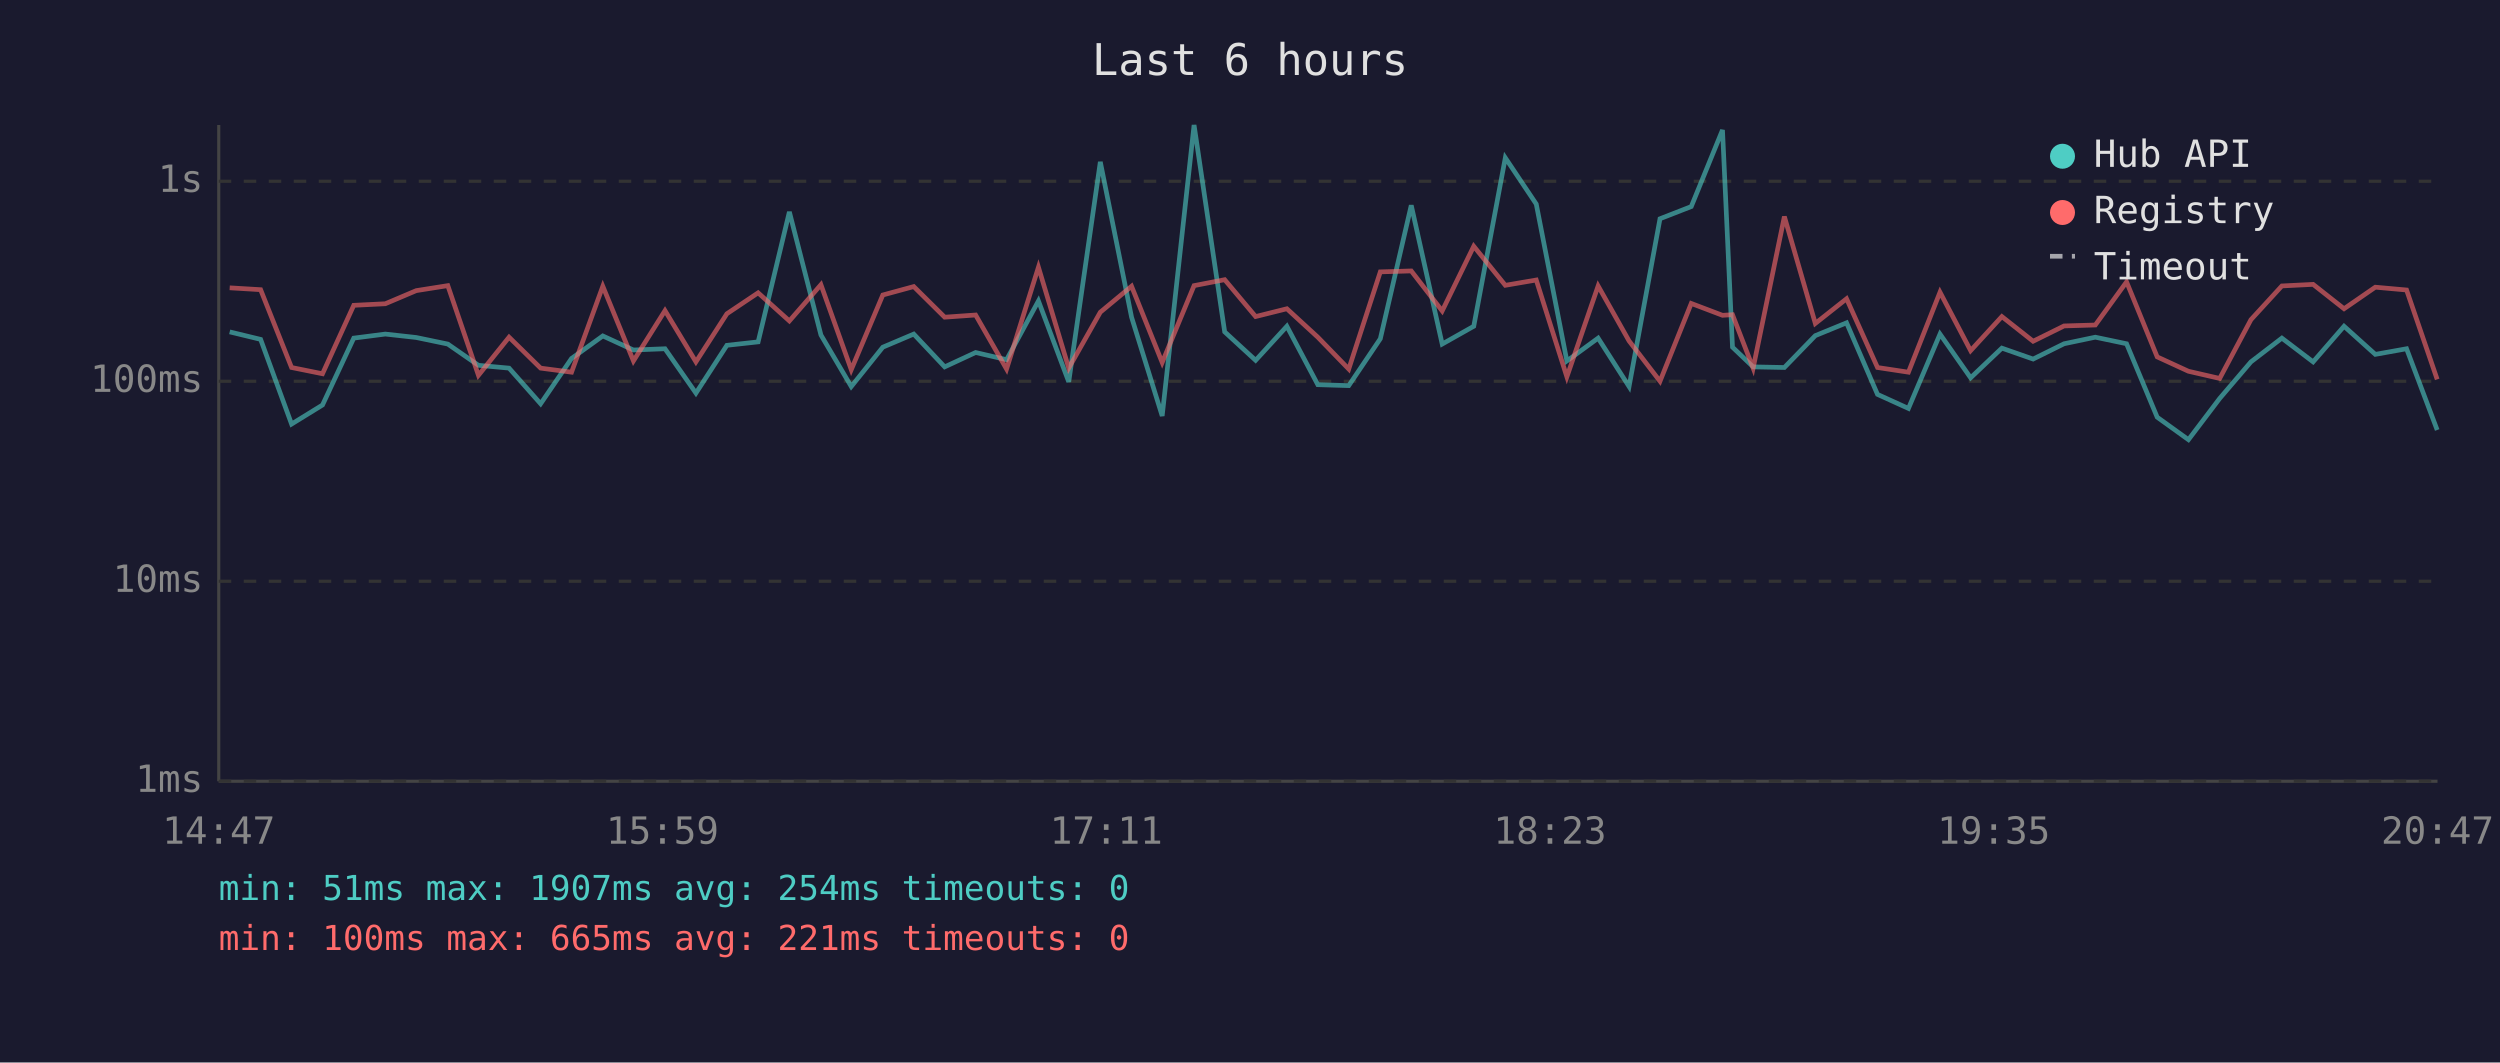
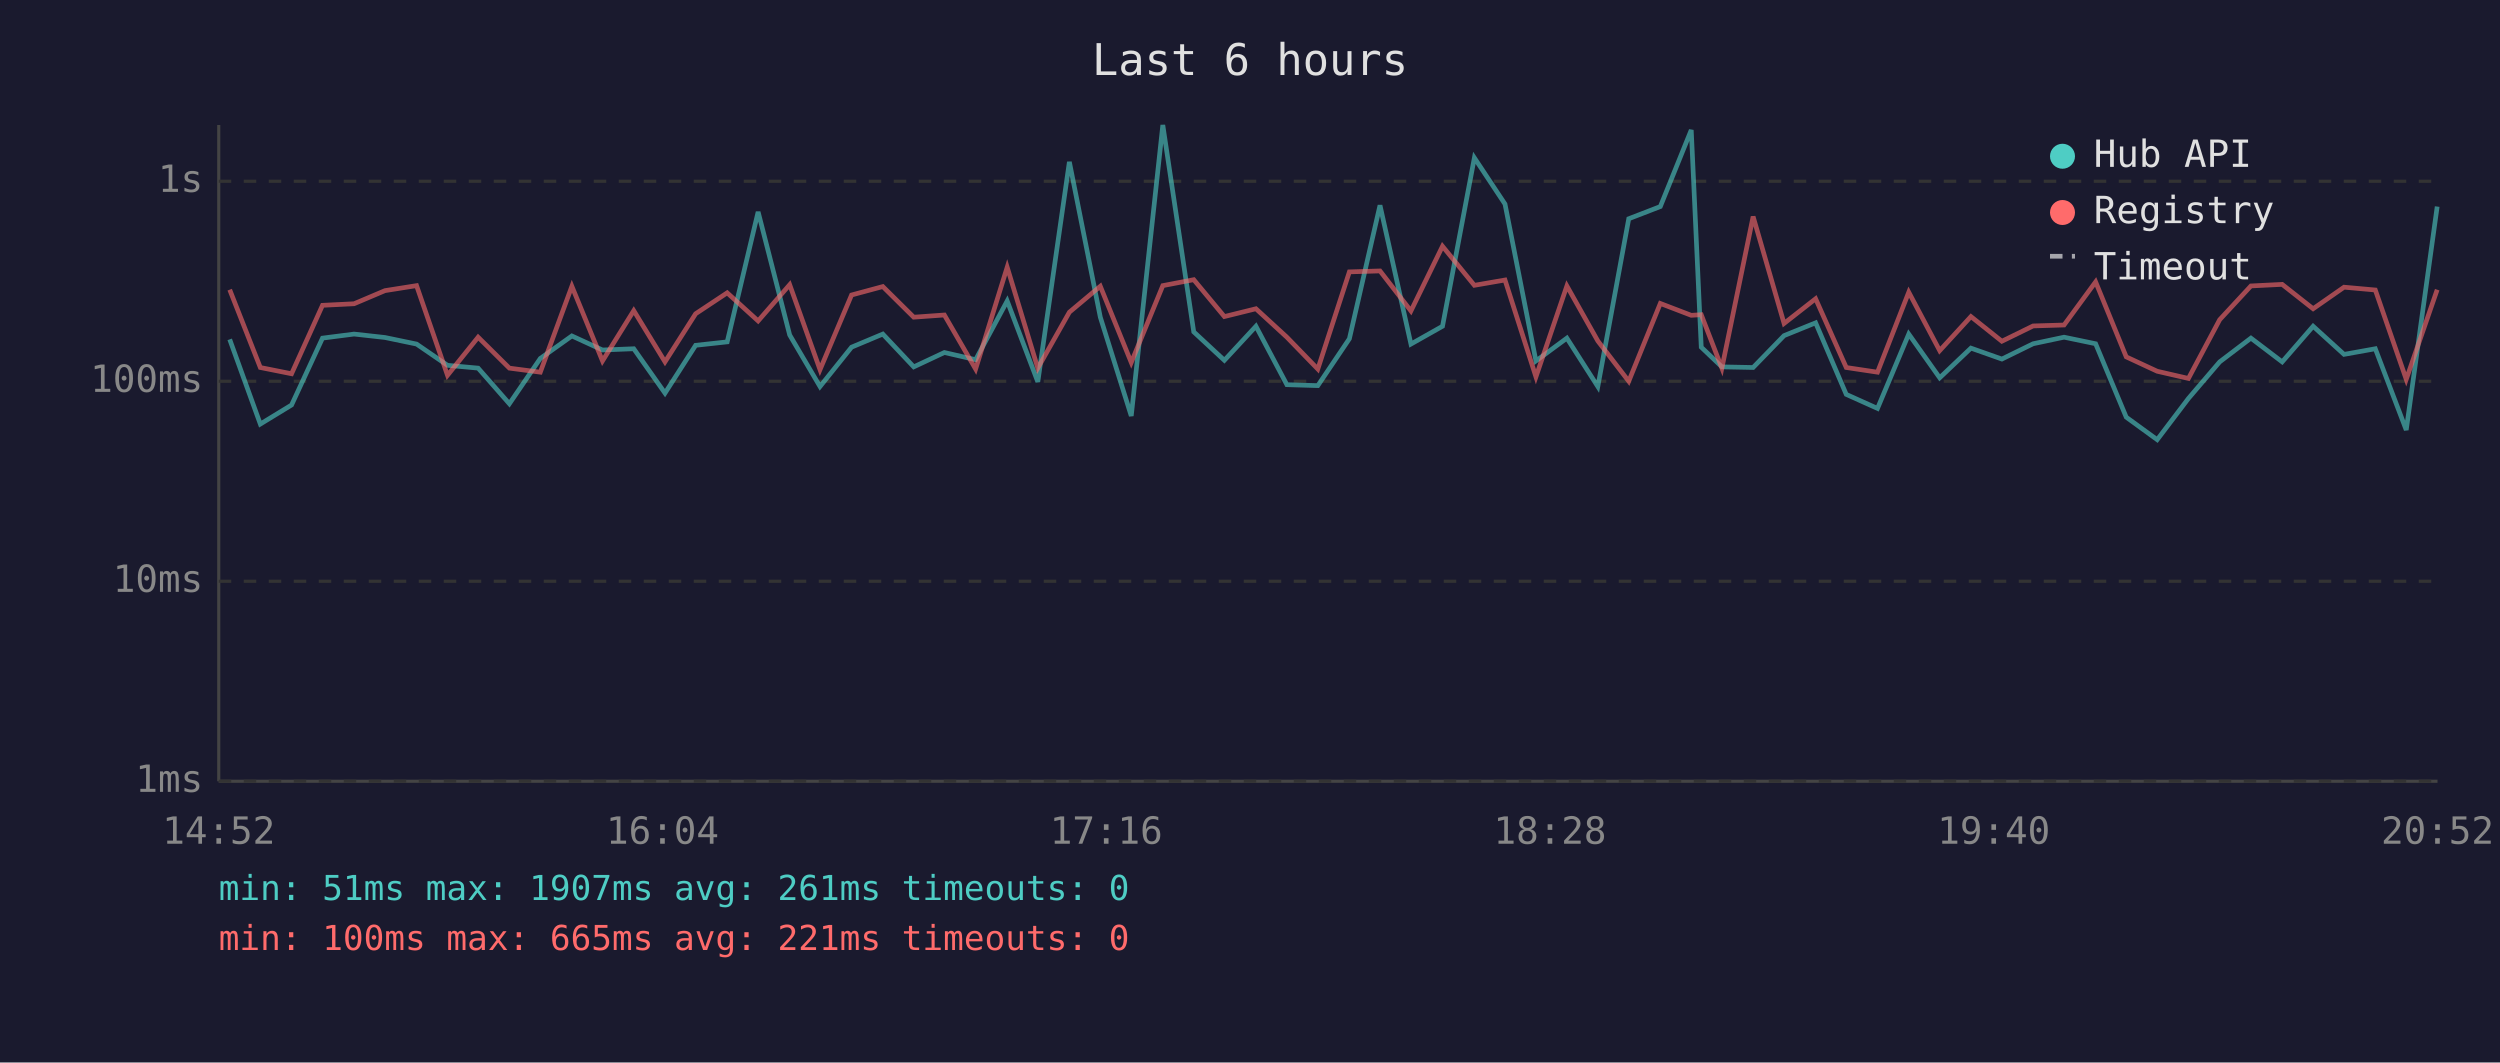
<svg xmlns="http://www.w3.org/2000/svg" viewBox="0 0 800 340" font-family="monospace" font-size="12">
  <rect width="800" height="340" fill="#1a1a2e" />
  <text x="400" y="24" fill="#e0e0e0" font-size="14" text-anchor="middle">Last 6 hours</text>
  <line x1="70" y1="40" x2="70" y2="250" stroke="#444" stroke-width="1" />
  <line x1="70" y1="250" x2="780" y2="250" stroke="#444" stroke-width="1" />
  <line x1="70" y1="250" x2="780" y2="250" stroke="#333" stroke-width="1" stroke-dasharray="4" />
  <text x="65" y="250" fill="#888" text-anchor="end" dominant-baseline="middle">1ms</text>
  <line x1="70" y1="186" x2="780" y2="186" stroke="#333" stroke-width="1" stroke-dasharray="4" />
  <text x="65" y="186" fill="#888" text-anchor="end" dominant-baseline="middle">10ms</text>
  <line x1="70" y1="122" x2="780" y2="122" stroke="#333" stroke-width="1" stroke-dasharray="4" />
  <text x="65" y="122" fill="#888" text-anchor="end" dominant-baseline="middle">100ms</text>
  <line x1="70" y1="58" x2="780" y2="58" stroke="#333" stroke-width="1" stroke-dasharray="4" />
  <text x="65" y="58" fill="#888" text-anchor="end" dominant-baseline="middle">1s</text>
-   <text x="70" y="270" fill="#888" text-anchor="middle">14:47</text>
-   <text x="212" y="270" fill="#888" text-anchor="middle">15:59</text>
-   <text x="354" y="270" fill="#888" text-anchor="middle">17:11</text>
-   <text x="496" y="270" fill="#888" text-anchor="middle">18:23</text>
-   <text x="638" y="270" fill="#888" text-anchor="middle">19:35</text>
-   <text x="780" y="270" fill="#888" text-anchor="middle">20:47</text>
-   <polyline points="73.5,106.2 83.4,108.6 93.3,135.7 103.2,129.6 113.2,108.2 123.3,106.9 133.2,108.0 143.3,110.1 153.1,116.9 162.9,117.8 173.0,129.2 182.9,114.7 192.9,107.5 202.7,112.0 212.8,111.6 222.7,125.8 232.6,110.5 242.6,109.4 252.6,67.8 262.7,107.2 272.4,123.7 282.5,111.1 292.4,106.9 302.3,117.4 312.2,112.8 322.1,115.1 332.3,96.3 342.0,122.2 352.1,51.8 362.1,101.5 371.9,133.1 382.1,40.0 391.9,106.2 401.8,115.3 411.8,104.4 421.7,123.1 431.6,123.4 441.7,108.4 451.6,65.7 461.5,110.1 471.6,104.4 481.7,50.5 491.6,65.3 501.4,115.5 511.4,108.2 521.3,123.7 531.2,70.0 541.2,66.1 551.2,41.6 554.4,111.1 561.0,117.4 571.0,117.6 580.9,107.4 590.9,103.3 600.8,126.2 610.7,130.7 620.8,106.9 630.6,120.9 640.6,111.4 650.6,114.9 660.5,110.0 670.5,107.9 680.5,110.0 690.3,133.5 700.3,140.7 710.3,127.5 720.3,115.8 730.2,108.2 740.2,115.8 750.1,104.4 760.1,113.4 770.1,111.6 779.9,137.6" fill="none" stroke="#4ecdc4" stroke-width="1.5" opacity="0.6" />
-   <polyline points="73.5,92.1 83.4,92.7 93.3,117.6 103.2,119.6 113.2,97.7 123.3,97.2 133.2,93.0 143.3,91.4 153.1,120.1 162.9,107.9 173.0,117.8 182.9,119.1 192.9,91.6 202.7,115.5 212.8,99.4 222.7,115.8 232.6,100.4 242.6,93.7 252.6,102.7 262.7,91.1 272.4,118.3 282.5,94.4 292.4,91.7 302.3,101.5 312.2,100.8 322.1,118.1 332.3,85.5 342.0,117.8 352.1,99.9 362.1,91.6 371.9,116.0 382.1,91.4 391.9,89.5 401.8,101.3 411.8,98.8 421.7,107.9 431.6,118.1 441.7,87.0 451.6,86.7 461.5,99.5 471.6,78.8 481.7,91.3 491.6,89.6 501.4,120.6 511.4,91.5 521.3,109.1 531.2,122.0 541.2,97.1 551.2,100.9 554.4,100.7 561.0,117.8 571.0,69.3 580.9,103.5 590.9,95.6 600.8,117.6 610.7,119.1 620.8,93.5 630.6,112.2 640.6,101.3 650.6,109.2 660.5,104.3 670.5,104.0 680.5,90.2 690.3,114.2 700.3,118.8 710.3,121.1 720.3,102.3 730.2,91.5 740.2,91.0 750.1,98.8 760.1,91.9 770.1,92.8 779.9,121.4" fill="none" stroke="#ff6b6b" stroke-width="1.5" opacity="0.6" />
+   <text x="70" y="270" fill="#888" text-anchor="middle">14:52</text>
+   <text x="212" y="270" fill="#888" text-anchor="middle">16:04</text>
+   <text x="354" y="270" fill="#888" text-anchor="middle">17:16</text>
+   <text x="496" y="270" fill="#888" text-anchor="middle">18:28</text>
+   <text x="638" y="270" fill="#888" text-anchor="middle">19:40</text>
+   <text x="780" y="270" fill="#888" text-anchor="middle">20:52</text>
+   <polyline points="73.5,108.6 83.3,135.7 93.3,129.6 103.2,108.2 113.3,106.9 123.2,108.0 133.3,110.1 143.2,116.9 153.0,117.8 163.0,129.2 172.9,114.7 183.0,107.5 192.8,112.0 202.8,111.6 212.8,125.8 222.6,110.5 232.7,109.4 242.6,67.8 252.7,107.2 262.4,123.7 272.5,111.1 282.5,106.9 292.4,117.4 302.2,112.8 312.2,115.1 322.3,96.3 332.1,122.2 342.2,51.8 352.1,101.5 362.0,133.1 372.1,40.0 382.0,106.2 391.8,115.3 401.9,104.4 411.8,123.1 421.7,123.4 431.8,108.4 441.6,65.7 451.5,110.1 461.6,104.4 471.8,50.5 481.6,65.3 491.5,115.5 501.4,108.2 511.3,123.7 521.2,70.0 531.3,66.1 541.2,41.6 544.4,111.1 551.0,117.4 561.0,117.6 570.9,107.4 581.0,103.3 590.8,126.2 600.8,130.7 610.8,106.9 620.7,120.9 630.7,111.4 640.6,114.9 650.6,110.0 660.5,107.9 670.6,110.0 680.4,133.5 690.3,140.7 700.3,127.5 710.3,115.8 720.3,108.2 730.3,115.8 740.2,104.4 750.1,113.4 760.1,111.6 770.0,137.6 779.9,66.1" fill="none" stroke="#4ecdc4" stroke-width="1.5" opacity="0.6" />
+   <polyline points="73.5,92.7 83.3,117.6 93.3,119.6 103.2,97.7 113.3,97.2 123.2,93.0 133.3,91.4 143.2,120.1 153.0,107.9 163.0,117.8 172.9,119.1 183.0,91.6 192.8,115.5 202.8,99.4 212.8,115.8 222.6,100.4 232.7,93.7 242.6,102.7 252.7,91.1 262.4,118.3 272.5,94.4 282.5,91.7 292.4,101.5 302.2,100.8 312.2,118.1 322.3,85.5 332.1,117.8 342.2,99.9 352.1,91.6 362.0,116.0 372.1,91.4 382.0,89.5 391.8,101.3 401.9,98.8 411.8,107.9 421.7,118.1 431.8,87.0 441.6,86.7 451.5,99.5 461.6,78.8 471.8,91.3 481.6,89.6 491.5,120.6 501.4,91.5 511.3,109.1 521.2,122.0 531.3,97.1 541.2,100.9 544.4,100.7 551.0,117.8 561.0,69.3 570.9,103.5 581.0,95.6 590.8,117.6 600.8,119.1 610.8,93.5 620.7,112.2 630.7,101.3 640.6,109.2 650.6,104.3 660.5,104.0 670.6,90.2 680.4,114.2 690.3,118.8 700.3,121.1 710.3,102.3 720.3,91.5 730.3,91.0 740.2,98.8 750.1,91.9 760.1,92.8 770.0,121.4 779.9,92.7" fill="none" stroke="#ff6b6b" stroke-width="1.5" opacity="0.6" />
  <circle cx="660" cy="50" r="4" fill="#4ecdc4" />
  <text x="670" y="50" fill="#e0e0e0" dominant-baseline="middle">Hub API</text>
  <circle cx="660" cy="68" r="4" fill="#ff6b6b" />
  <text x="670" y="68" fill="#e0e0e0" dominant-baseline="middle">Registry</text>
  <line x1="656" y1="82" x2="664" y2="82" stroke="#e0e0e0" stroke-width="1.5" stroke-dasharray="4,3" opacity="0.7" />
  <text x="670" y="86" fill="#e0e0e0" dominant-baseline="middle">Timeout</text>
-   <text x="70" y="288" fill="#4ecdc4" font-size="11">min: 51ms  max: 1907ms  avg: 254ms  timeouts: 0</text>
+   <text x="70" y="288" fill="#4ecdc4" font-size="11">min: 51ms  max: 1907ms  avg: 261ms  timeouts: 0</text>
  <text x="70" y="304" fill="#ff6b6b" font-size="11">min: 100ms  max: 665ms  avg: 221ms  timeouts: 0</text>
</svg>
